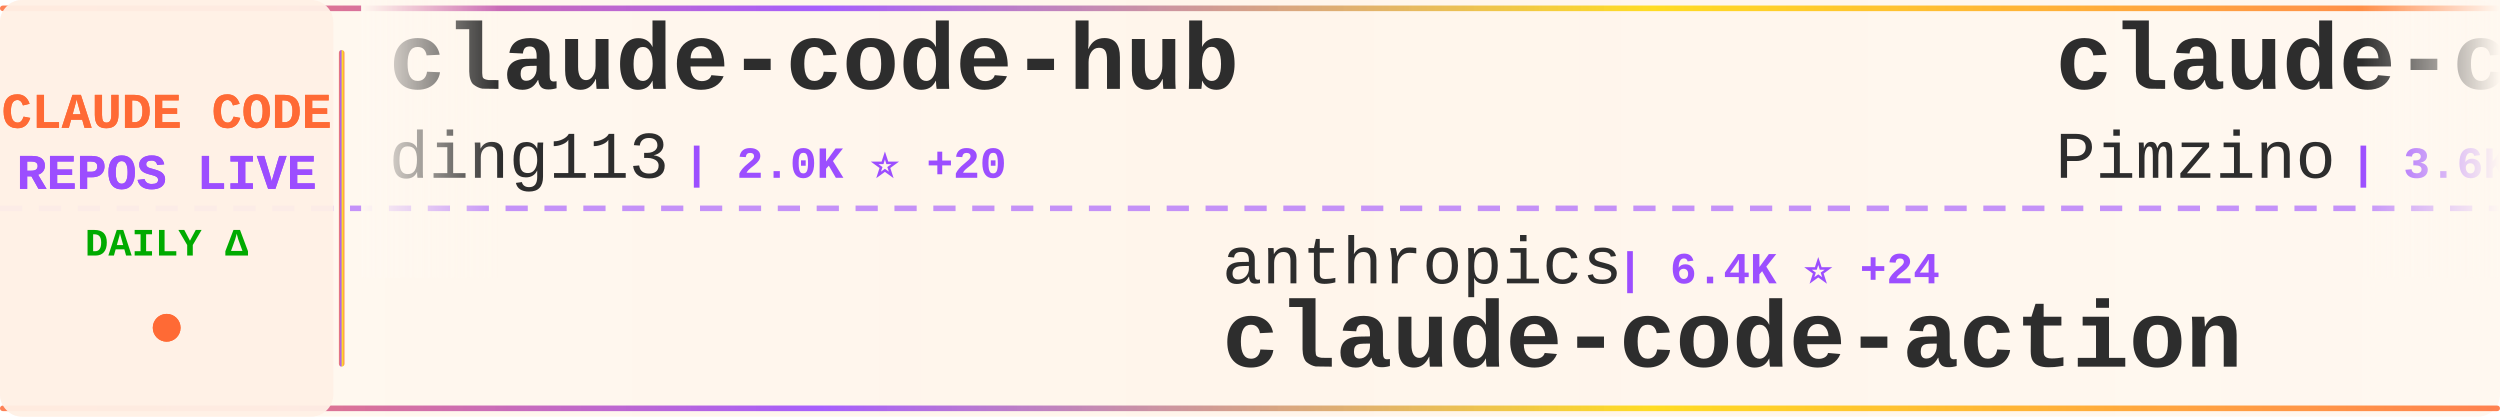
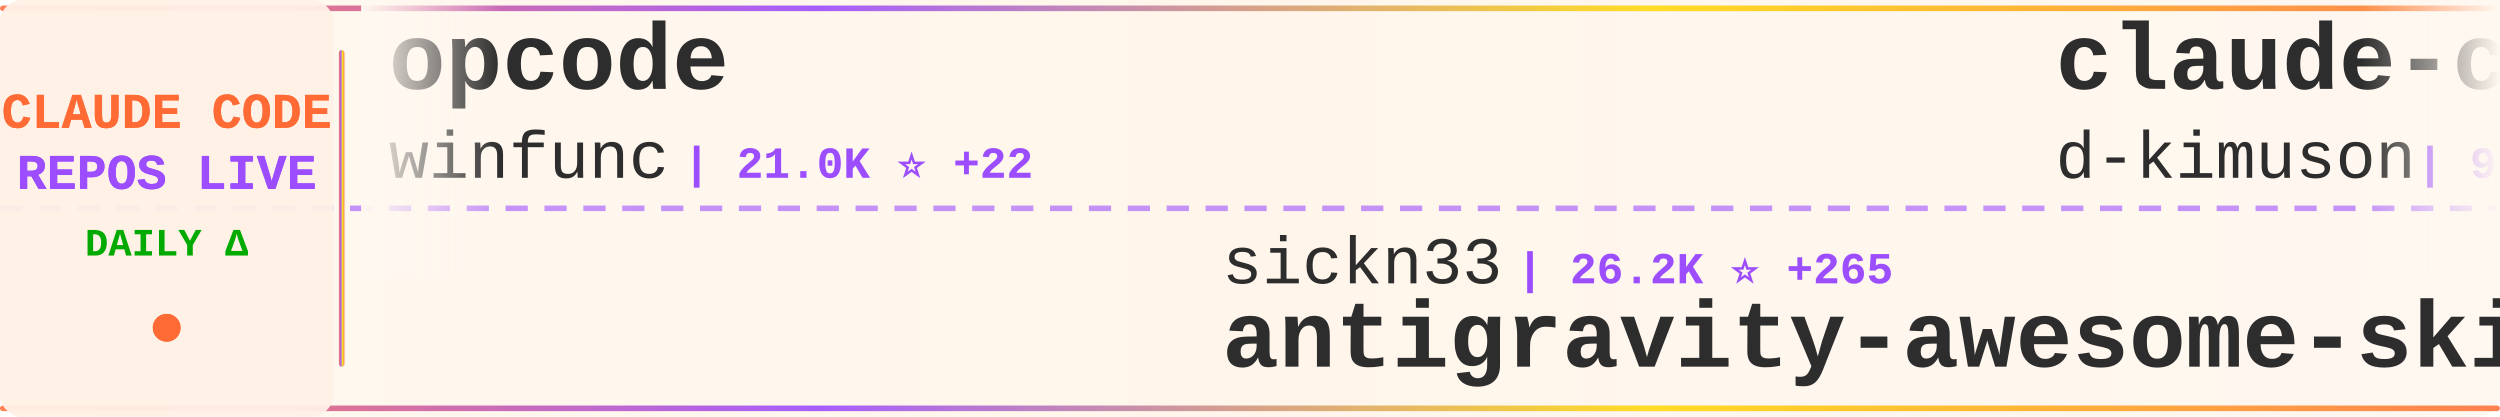
<svg xmlns="http://www.w3.org/2000/svg" width="900" height="150">
  <defs>
    <linearGradient id="tickerBg" x1="0%" y1="0%" x2="100%" y2="0%">
      <stop offset="0%" style="stop-color:#fff8f0;stop-opacity:0.98" />
      <stop offset="50%" style="stop-color:#fff5eb;stop-opacity:1" />
      <stop offset="100%" style="stop-color:#fff8f0;stop-opacity:0.98" />
    </linearGradient>
    <linearGradient id="borderGrad" x1="0%" y1="0%" x2="100%" y2="0%">
      <stop offset="0%" style="stop-color:#FF6B35;stop-opacity:0.85">
        <animate attributeName="stop-opacity" values="0.85;1;0.85" dur="2s" repeatCount="indefinite" />
      </stop>
      <stop offset="33%" style="stop-color:#9C4EFF;stop-opacity:0.9">
        <animate attributeName="stop-opacity" values="0.9;1;0.9" dur="2.2s" repeatCount="indefinite" />
      </stop>
      <stop offset="66%" style="stop-color:#FFD700;stop-opacity:0.85">
        <animate attributeName="stop-opacity" values="0.85;1;0.85" dur="1.8s" repeatCount="indefinite" />
      </stop>
      <stop offset="100%" style="stop-color:#FF6B35;stop-opacity:0.85">
        <animate attributeName="stop-opacity" values="0.85;1;0.85" dur="2s" repeatCount="indefinite" />
      </stop>
    </linearGradient>
    <filter id="textGlow">
      <feGaussianBlur stdDeviation="0.15" result="coloredBlur" />
      <feMerge>
        <feMergeNode in="coloredBlur" />
        <feMergeNode in="SourceGraphic" />
      </feMerge>
    </filter>
    <filter id="metricGlow">
      <feGaussianBlur stdDeviation="0.2" result="coloredBlur" />
      <feMerge>
        <feMergeNode in="coloredBlur" />
        <feMergeNode in="SourceGraphic" />
      </feMerge>
    </filter>
    <linearGradient id="leftFade" x1="0%" y1="0%" x2="100%" y2="0%">
      <stop offset="0%" style="stop-color:#fff8f0;stop-opacity:1" />
      <stop offset="100%" style="stop-color:#fff8f0;stop-opacity:0" />
    </linearGradient>
    <linearGradient id="rightFade" x1="0%" y1="0%" x2="100%" y2="0%">
      <stop offset="0%" style="stop-color:#fff8f0;stop-opacity:0" />
      <stop offset="100%" style="stop-color:#fff8f0;stop-opacity:1" />
    </linearGradient>
  </defs>
  <rect width="900" height="150" fill="url(#tickerBg)" rx="8" />
  <rect x="0" y="2" width="900" height="2" fill="url(#borderGrad)" rx="1" />
  <rect x="0" y="146" width="900" height="2" fill="url(#borderGrad)" rx="1" />
  <line x1="0" y1="75" x2="900" y2="75" stroke="#9C4EFF" stroke-width="2" stroke-dasharray="8 6" opacity="0.6" />
  <rect x="0" y="0" width="120" height="150" fill="#fff0e6" opacity="0.95" rx="8" />
  <text x="60" y="46" font-family="'Courier New', monospace" font-size="18" font-weight="bold" fill="#FF6B35" text-anchor="middle" filter="url(#textGlow)">
    CLAUDE CODE
  </text>
  <text x="60" y="68" font-family="'Courier New', monospace" font-size="18" font-weight="bold" fill="#9C4EFF" text-anchor="middle" filter="url(#textGlow)">
    REPOS LIVE
  </text>
  <text x="60" y="92" font-family="'Courier New', monospace" font-size="14" font-weight="bold" fill="#00aa00" text-anchor="middle">
    DAILY Δ
  </text>
  <circle cx="60" cy="118" r="5" fill="#FF6B35" filter="url(#metricGlow)">
    <animate attributeName="r" values="4;6;4" dur="1.5s" repeatCount="indefinite" />
    <animate attributeName="opacity" values="0.6;1;0.6" dur="1.5s" repeatCount="indefinite" />
  </circle>
  <rect x="122" y="18" width="2" height="114" fill="url(#borderGrad)" rx="1" />
  <clipPath id="tickerClip">
    <rect x="130" y="0" width="770" height="150" />
  </clipPath>
  <g clip-path="url(#tickerClip)">
    <g id="tickerItems">
      <animateTransform attributeName="transform" attributeType="XML" type="translate" from="0 0" to="-3000 0" dur="54s" repeatCount="indefinite" />
      <g transform="translate(0, 0)">
-         <text x="140" y="32" font-family="'Courier New', monospace" font-size="34" font-weight="bold" fill="#2d2d2d">claude-code-hub</text>
-         <text x="140" y="64" font-family="'Courier New', monospace" font-size="24" font-weight="normal" fill="#2d2d2d" opacity="1.0">ding113</text>
-         <text x="246" y="64" font-family="'Courier New', monospace" font-size="16" font-weight="bold" fill="#9C4EFF"> | 2.0K ⭐ +20</text>
+         <text x="140" y="32" font-family="'Courier New', monospace" font-size="34" font-weight="bold" fill="#2d2d2d">opcode</text>
+         <text x="140" y="64" font-family="'Courier New', monospace" font-size="24" font-weight="normal" fill="#2d2d2d" opacity="1.0">winfunc</text>
+         <text x="246" y="64" font-family="'Courier New', monospace" font-size="16" font-weight="bold" fill="#9C4EFF"> | 21.0K ⭐ +22</text>
      </g>
      <g transform="translate(300, 0)">
-         <text x="140" y="102" font-family="'Courier New', monospace" font-size="24" font-weight="normal" fill="#2d2d2d" opacity="1.0">anthropics</text>
-         <text x="282" y="102" font-family="'Courier New', monospace" font-size="16" font-weight="bold" fill="#9C4EFF"> | 6.4K ⭐ +24</text>
-         <text x="140" y="132" font-family="'Courier New', monospace" font-size="34" font-weight="bold" fill="#2d2d2d">claude-code-action</text>
+         <text x="140" y="102" font-family="'Courier New', monospace" font-size="24" font-weight="normal" fill="#2d2d2d" opacity="1.0">sickn33</text>
+         <text x="246" y="102" font-family="'Courier New', monospace" font-size="16" font-weight="bold" fill="#9C4EFF"> | 26.2K ⭐ +265</text>
+         <text x="140" y="132" font-family="'Courier New', monospace" font-size="34" font-weight="bold" fill="#2d2d2d">antigravity-awesome-skil...</text>
      </g>
      <g transform="translate(600, 0)">
-         <text x="140" y="32" font-family="'Courier New', monospace" font-size="34" font-weight="bold" fill="#2d2d2d">claude-code-spec-workflo...</text>
-         <text x="140" y="64" font-family="'Courier New', monospace" font-size="24" font-weight="normal" fill="#2d2d2d" opacity="1.0">Pimzino</text>
-         <text x="246" y="64" font-family="'Courier New', monospace" font-size="16" font-weight="bold" fill="#9C4EFF"> | 3.6K ⭐ +4</text>
+         <text x="140" y="32" font-family="'Courier New', monospace" font-size="34" font-weight="bold" fill="#2d2d2d">claude-code-viewer</text>
+         <text x="140" y="64" font-family="'Courier New', monospace" font-size="24" font-weight="normal" fill="#2d2d2d" opacity="1.0">d-kimuson</text>
+         <text x="270" y="64" font-family="'Courier New', monospace" font-size="16" font-weight="bold" fill="#9C4EFF"> | 984 ⭐</text>
      </g>
      <g transform="translate(900, 0)">
-         <text x="140" y="102" font-family="'Courier New', monospace" font-size="24" font-weight="normal" fill="#2d2d2d" opacity="1.0">OthmanAdi</text>
-         <text x="270" y="102" font-family="'Courier New', monospace" font-size="16" font-weight="bold" fill="#9C4EFF"> | 16.6K ⭐ +102</text>
-         <text x="140" y="132" font-family="'Courier New', monospace" font-size="34" font-weight="bold" fill="#2d2d2d">planning-with-files</text>
+         <text x="140" y="102" font-family="'Courier New', monospace" font-size="24" font-weight="normal" fill="#2d2d2d" opacity="1.0">JessyTsui</text>
+         <text x="270" y="102" font-family="'Courier New', monospace" font-size="16" font-weight="bold" fill="#9C4EFF"> | 1.2K ⭐ +2</text>
+         <text x="140" y="132" font-family="'Courier New', monospace" font-size="34" font-weight="bold" fill="#2d2d2d">Claude-Code-Remote</text>
      </g>
      <g transform="translate(1200, 0)">
-         <text x="140" y="32" font-family="'Courier New', monospace" font-size="34" font-weight="bold" fill="#2d2d2d">idea-claude-code-gui</text>
-         <text x="140" y="64" font-family="'Courier New', monospace" font-size="24" font-weight="normal" fill="#2d2d2d" opacity="1.0">zhukunpenglinyutong</text>
-         <text x="390" y="64" font-family="'Courier New', monospace" font-size="16" font-weight="bold" fill="#9C4EFF"> | 2.0K ⭐ +32</text>
+         <text x="140" y="32" font-family="'Courier New', monospace" font-size="34" font-weight="bold" fill="#2d2d2d">claude-code-settings</text>
+         <text x="140" y="64" font-family="'Courier New', monospace" font-size="24" font-weight="normal" fill="#2d2d2d" opacity="1.0">feiskyer</text>
+         <text x="258" y="64" font-family="'Courier New', monospace" font-size="16" font-weight="bold" fill="#9C4EFF"> | 1.3K ⭐ +11</text>
      </g>
      <g transform="translate(1500, 0)">
-         <text x="140" y="102" font-family="'Courier New', monospace" font-size="24" font-weight="normal" fill="#2d2d2d" opacity="1.0">eyaltoledano</text>
-         <text x="306" y="102" font-family="'Courier New', monospace" font-size="16" font-weight="bold" fill="#9C4EFF"> | 26.0K ⭐ +22</text>
-         <text x="140" y="132" font-family="'Courier New', monospace" font-size="34" font-weight="bold" fill="#2d2d2d">claude-task-master</text>
+         <text x="140" y="102" font-family="'Courier New', monospace" font-size="24" font-weight="normal" fill="#2d2d2d" opacity="1.0">code-yeongyu</text>
+         <text x="306" y="102" font-family="'Courier New', monospace" font-size="16" font-weight="bold" fill="#9C4EFF"> | 41.9K ⭐ +358</text>
+         <text x="140" y="132" font-family="'Courier New', monospace" font-size="34" font-weight="bold" fill="#2d2d2d">oh-my-openagent</text>
      </g>
      <g transform="translate(1800, 0)">
-         <text x="140" y="32" font-family="'Courier New', monospace" font-size="34" font-weight="bold" fill="#2d2d2d">CLIProxyAPI</text>
-         <text x="140" y="64" font-family="'Courier New', monospace" font-size="24" font-weight="normal" fill="#2d2d2d" opacity="1.0">router-for-me</text>
-         <text x="318" y="64" font-family="'Courier New', monospace" font-size="16" font-weight="bold" fill="#9C4EFF"> | 18.7K ⭐ +430</text>
+         <text x="140" y="32" font-family="'Courier New', monospace" font-size="34" font-weight="bold" fill="#2d2d2d">oh-my-claudecode</text>
+         <text x="140" y="64" font-family="'Courier New', monospace" font-size="24" font-weight="normal" fill="#2d2d2d" opacity="1.0">Yeachan-Heo</text>
+         <text x="294" y="64" font-family="'Courier New', monospace" font-size="16" font-weight="bold" fill="#9C4EFF"> | 10.7K ⭐ +227</text>
      </g>
      <g transform="translate(2100, 0)">
-         <text x="140" y="102" font-family="'Courier New', monospace" font-size="24" font-weight="normal" fill="#2d2d2d" opacity="1.0">anomalyco</text>
-         <text x="270" y="102" font-family="'Courier New', monospace" font-size="16" font-weight="bold" fill="#9C4EFF"> | 126.2K ⭐ +843</text>
-         <text x="140" y="132" font-family="'Courier New', monospace" font-size="34" font-weight="bold" fill="#2d2d2d">opencode</text>
+         <text x="140" y="102" font-family="'Courier New', monospace" font-size="24" font-weight="normal" fill="#2d2d2d" opacity="1.0">anthropics</text>
+         <text x="282" y="102" font-family="'Courier New', monospace" font-size="16" font-weight="bold" fill="#9C4EFF"> | 615 ⭐ +2</text>
+         <text x="140" y="132" font-family="'Courier New', monospace" font-size="34" font-weight="bold" fill="#2d2d2d">claude-code-base-action</text>
      </g>
      <g transform="translate(2400, 0)">
-         <text x="140" y="32" font-family="'Courier New', monospace" font-size="34" font-weight="bold" fill="#2d2d2d">cc-switch</text>
-         <text x="140" y="64" font-family="'Courier New', monospace" font-size="24" font-weight="normal" fill="#2d2d2d" opacity="1.0">farion1231</text>
-         <text x="282" y="64" font-family="'Courier New', monospace" font-size="16" font-weight="bold" fill="#9C4EFF"> | 31.1K ⭐ +553</text>
+         <text x="140" y="32" font-family="'Courier New', monospace" font-size="34" font-weight="bold" fill="#2d2d2d">claude-code-hooks-multi-...</text>
+         <text x="140" y="64" font-family="'Courier New', monospace" font-size="24" font-weight="normal" fill="#2d2d2d" opacity="1.0">disler</text>
+         <text x="234" y="64" font-family="'Courier New', monospace" font-size="16" font-weight="bold" fill="#9C4EFF"> | 1.3K ⭐ +2</text>
      </g>
      <g transform="translate(2700, 0)">
-         <text x="140" y="102" font-family="'Courier New', monospace" font-size="24" font-weight="normal" fill="#2d2d2d" opacity="1.0">KimYx0207</text>
-         <text x="270" y="102" font-family="'Courier New', monospace" font-size="16" font-weight="bold" fill="#9C4EFF"> | 2.2K ⭐ +37</text>
-         <text x="140" y="132" font-family="'Courier New', monospace" font-size="34" font-weight="bold" fill="#2d2d2d">Claude-Code-x-OpenClaw-G...</text>
+         <text x="140" y="102" font-family="'Courier New', monospace" font-size="24" font-weight="normal" fill="#2d2d2d" opacity="1.0">Maciek-roboblog</text>
+         <text x="342" y="102" font-family="'Courier New', monospace" font-size="16" font-weight="bold" fill="#9C4EFF"> | 7.0K ⭐ +18</text>
+         <text x="140" y="132" font-family="'Courier New', monospace" font-size="34" font-weight="bold" fill="#2d2d2d">Claude-Code-Usage-Monito...</text>
      </g>
      <g transform="translate(3000, 0)">
-         <text x="140" y="32" font-family="'Courier New', monospace" font-size="34" font-weight="bold" fill="#2d2d2d">claude-code-hub</text>
-         <text x="140" y="64" font-family="'Courier New', monospace" font-size="24" font-weight="normal" fill="#2d2d2d" opacity="1.0">ding113</text>
-         <text x="246" y="64" font-family="'Courier New', monospace" font-size="16" font-weight="bold" fill="#9C4EFF"> | 2.0K ⭐ +20</text>
+         <text x="140" y="32" font-family="'Courier New', monospace" font-size="34" font-weight="bold" fill="#2d2d2d">opcode</text>
+         <text x="140" y="64" font-family="'Courier New', monospace" font-size="24" font-weight="normal" fill="#2d2d2d" opacity="1.0">winfunc</text>
+         <text x="246" y="64" font-family="'Courier New', monospace" font-size="16" font-weight="bold" fill="#9C4EFF"> | 21.0K ⭐ +22</text>
      </g>
      <g transform="translate(3300, 0)">
-         <text x="140" y="102" font-family="'Courier New', monospace" font-size="24" font-weight="normal" fill="#2d2d2d" opacity="1.0">anthropics</text>
-         <text x="282" y="102" font-family="'Courier New', monospace" font-size="16" font-weight="bold" fill="#9C4EFF"> | 6.4K ⭐ +24</text>
-         <text x="140" y="132" font-family="'Courier New', monospace" font-size="34" font-weight="bold" fill="#2d2d2d">claude-code-action</text>
+         <text x="140" y="102" font-family="'Courier New', monospace" font-size="24" font-weight="normal" fill="#2d2d2d" opacity="1.0">sickn33</text>
+         <text x="246" y="102" font-family="'Courier New', monospace" font-size="16" font-weight="bold" fill="#9C4EFF"> | 26.2K ⭐ +265</text>
+         <text x="140" y="132" font-family="'Courier New', monospace" font-size="34" font-weight="bold" fill="#2d2d2d">antigravity-awesome-skil...</text>
      </g>
      <g transform="translate(3600, 0)">
-         <text x="140" y="32" font-family="'Courier New', monospace" font-size="34" font-weight="bold" fill="#2d2d2d">claude-code-spec-workflo...</text>
-         <text x="140" y="64" font-family="'Courier New', monospace" font-size="24" font-weight="normal" fill="#2d2d2d" opacity="1.0">Pimzino</text>
-         <text x="246" y="64" font-family="'Courier New', monospace" font-size="16" font-weight="bold" fill="#9C4EFF"> | 3.6K ⭐ +4</text>
+         <text x="140" y="32" font-family="'Courier New', monospace" font-size="34" font-weight="bold" fill="#2d2d2d">claude-code-viewer</text>
+         <text x="140" y="64" font-family="'Courier New', monospace" font-size="24" font-weight="normal" fill="#2d2d2d" opacity="1.0">d-kimuson</text>
+         <text x="270" y="64" font-family="'Courier New', monospace" font-size="16" font-weight="bold" fill="#9C4EFF"> | 984 ⭐</text>
      </g>
      <g transform="translate(3900, 0)">
-         <text x="140" y="102" font-family="'Courier New', monospace" font-size="24" font-weight="normal" fill="#2d2d2d" opacity="1.0">OthmanAdi</text>
-         <text x="270" y="102" font-family="'Courier New', monospace" font-size="16" font-weight="bold" fill="#9C4EFF"> | 16.6K ⭐ +102</text>
-         <text x="140" y="132" font-family="'Courier New', monospace" font-size="34" font-weight="bold" fill="#2d2d2d">planning-with-files</text>
+         <text x="140" y="102" font-family="'Courier New', monospace" font-size="24" font-weight="normal" fill="#2d2d2d" opacity="1.0">JessyTsui</text>
+         <text x="270" y="102" font-family="'Courier New', monospace" font-size="16" font-weight="bold" fill="#9C4EFF"> | 1.2K ⭐ +2</text>
+         <text x="140" y="132" font-family="'Courier New', monospace" font-size="34" font-weight="bold" fill="#2d2d2d">Claude-Code-Remote</text>
      </g>
    </g>
  </g>
  <rect x="130" y="0" width="50" height="100" fill="url(#leftFade)" />
  <rect x="850" y="0" width="50" height="100" fill="url(#rightFade)" />
</svg>
